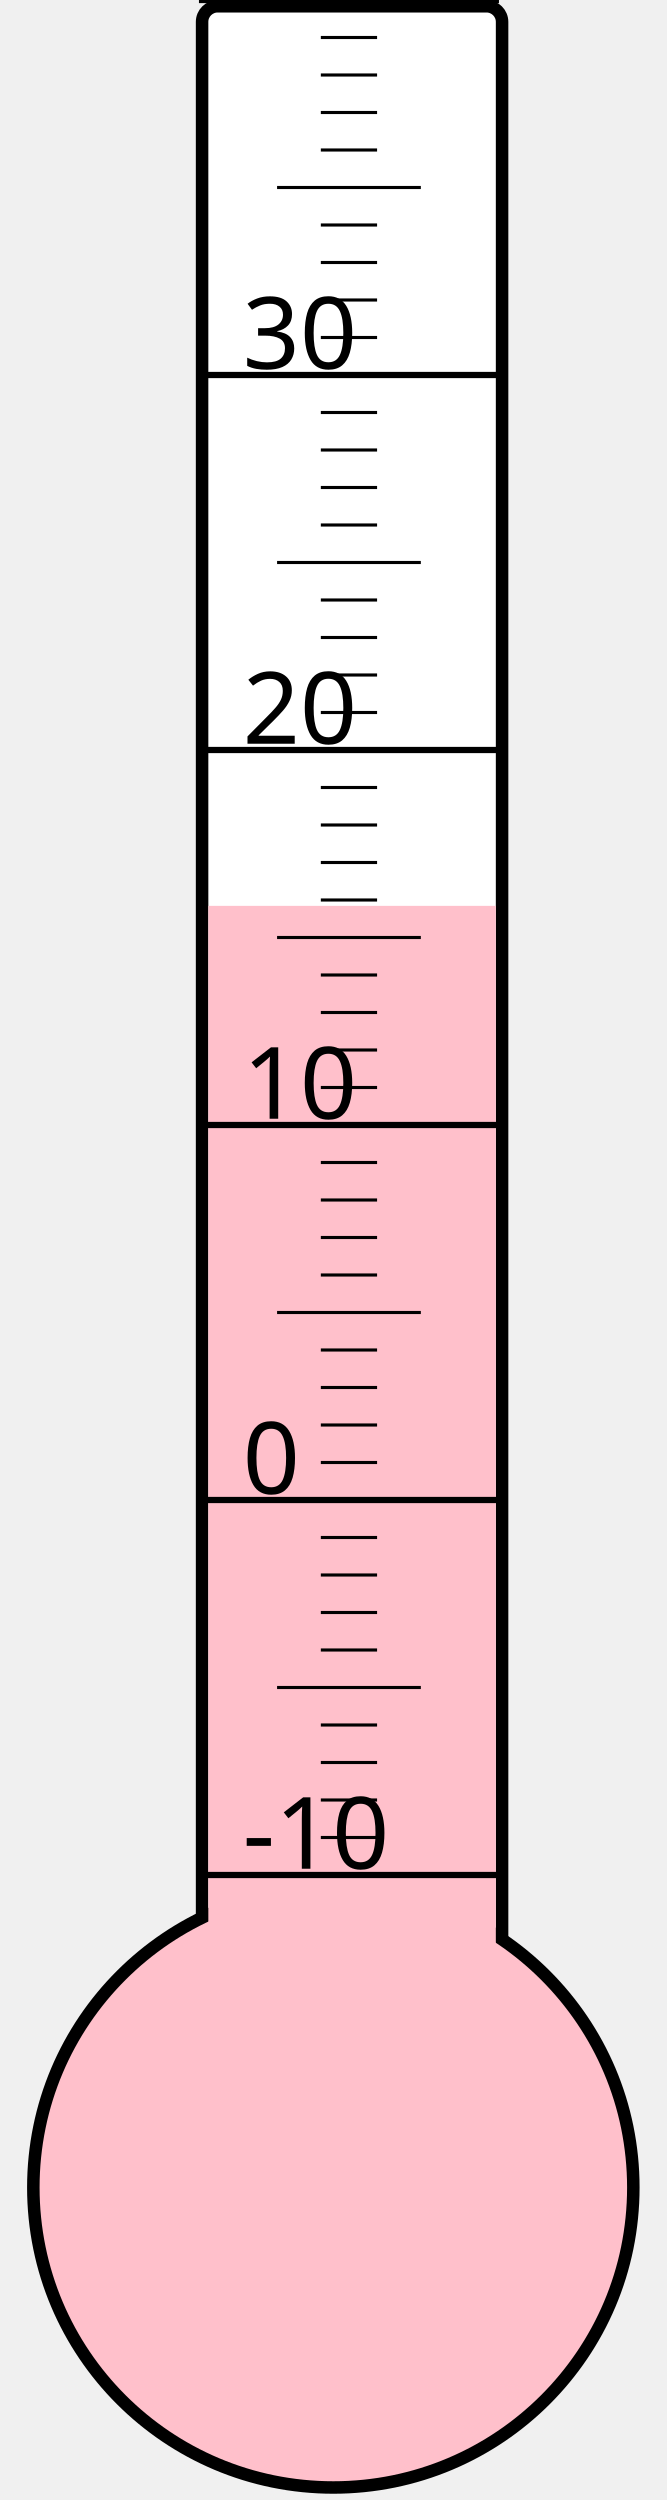
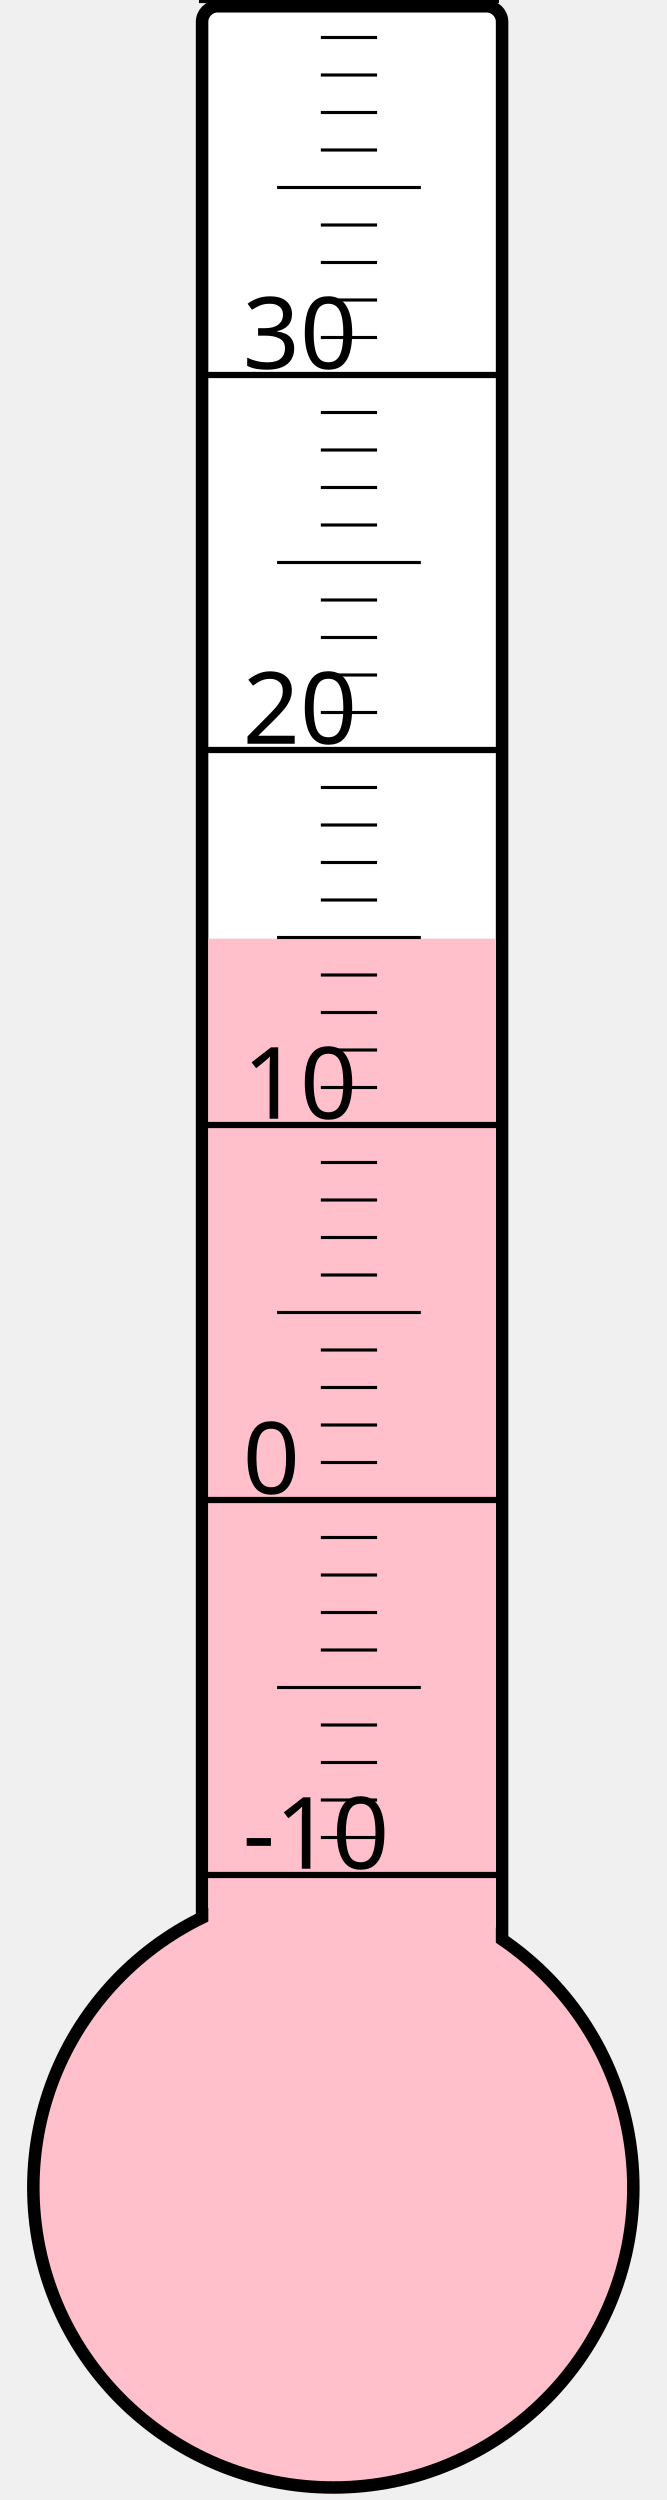
<svg xmlns="http://www.w3.org/2000/svg" width="40px" height="150px" viewBox="0 0 200 800">
  <rect width="200" height="800" x="0" y="0" style="fill: #ffffeb; fill-opacity: 0;" />
  <rect width="96" height="680" x="58" y="2" rx="5" ry="5" style="fill: white; fill-opacity: 1; stroke: black; stroke-width: 4;" />
  <circle cx="100" cy="700" r="96" style="fill: pink; stroke: black; stroke-width: 4;" />
-   <rect width="92" height="410.125" x="60" y="289.875" style="fill: pink; fill-opacity: 1; stroke-width: 0;" />
+   <rect width="92" height="399.625" x="60" y="300.375" style="fill: pink; fill-opacity: 1; stroke-width: 0;" />
  <text x="71" y="598" style="font-family: sans-serif; font-size: 24pt;">-10</text>
  <text x="71" y="478" style="font-family: sans-serif; font-size: 24pt;">0</text>
  <text x="71" y="358" style="font-family: sans-serif; font-size: 24pt;">10</text>
  <text x="71" y="238" style="font-family: sans-serif; font-size: 24pt;">20</text>
  <text x="71" y="118" style="font-family: sans-serif; font-size: 24pt;">30</text>
  <g style="stroke: black;">
    <line x1="57" y1="600" x2="153" y2="600" style="stroke-width: 2;" />
    <line x1="96" y1="588" x2="114" y2="588" style="stroke-width: 1;" />
    <line x1="96" y1="576" x2="114" y2="576" style="stroke-width: 1;" />
    <line x1="96" y1="564" x2="114" y2="564" style="stroke-width: 1;" />
    <line x1="96" y1="552" x2="114" y2="552" style="stroke-width: 1;" />
    <line x1="82" y1="540" x2="128" y2="540" style="stroke-width: 1;" />
    <line x1="96" y1="528" x2="114" y2="528" style="stroke-width: 1;" />
    <line x1="96" y1="516" x2="114" y2="516" style="stroke-width: 1;" />
    <line x1="96" y1="504" x2="114" y2="504" style="stroke-width: 1;" />
    <line x1="96" y1="492" x2="114" y2="492" style="stroke-width: 1;" />
    <line x1="57" y1="480" x2="153" y2="480" style="stroke-width: 2;" />
    <line x1="96" y1="468" x2="114" y2="468" style="stroke-width: 1;" />
    <line x1="96" y1="456" x2="114" y2="456" style="stroke-width: 1;" />
    <line x1="96" y1="444" x2="114" y2="444" style="stroke-width: 1;" />
    <line x1="96" y1="432" x2="114" y2="432" style="stroke-width: 1;" />
    <line x1="82" y1="420" x2="128" y2="420" style="stroke-width: 1;" />
    <line x1="96" y1="408" x2="114" y2="408" style="stroke-width: 1;" />
    <line x1="96" y1="396" x2="114" y2="396" style="stroke-width: 1;" />
    <line x1="96" y1="384" x2="114" y2="384" style="stroke-width: 1;" />
    <line x1="96" y1="372" x2="114" y2="372" style="stroke-width: 1;" />
    <line x1="57" y1="360" x2="153" y2="360" style="stroke-width: 2;" />
    <line x1="96" y1="348" x2="114" y2="348" style="stroke-width: 1;" />
    <line x1="96" y1="336" x2="114" y2="336" style="stroke-width: 1;" />
    <line x1="96" y1="324" x2="114" y2="324" style="stroke-width: 1;" />
    <line x1="96" y1="312" x2="114" y2="312" style="stroke-width: 1;" />
    <line x1="82" y1="300" x2="128" y2="300" style="stroke-width: 1;" />
    <line x1="96" y1="288" x2="114" y2="288" style="stroke-width: 1;" />
    <line x1="96" y1="276" x2="114" y2="276" style="stroke-width: 1;" />
    <line x1="96" y1="264" x2="114" y2="264" style="stroke-width: 1;" />
    <line x1="96" y1="252" x2="114" y2="252" style="stroke-width: 1;" />
    <line x1="57" y1="240" x2="153" y2="240" style="stroke-width: 2;" />
    <line x1="96" y1="228" x2="114" y2="228" style="stroke-width: 1;" />
    <line x1="96" y1="216" x2="114" y2="216" style="stroke-width: 1;" />
    <line x1="96" y1="204" x2="114" y2="204" style="stroke-width: 1;" />
    <line x1="96" y1="192" x2="114" y2="192" style="stroke-width: 1;" />
    <line x1="82" y1="180" x2="128" y2="180" style="stroke-width: 1;" />
    <line x1="96" y1="168" x2="114" y2="168" style="stroke-width: 1;" />
    <line x1="96" y1="156" x2="114" y2="156" style="stroke-width: 1;" />
    <line x1="96" y1="144" x2="114" y2="144" style="stroke-width: 1;" />
    <line x1="96" y1="132" x2="114" y2="132" style="stroke-width: 1;" />
    <line x1="57" y1="120" x2="153" y2="120" style="stroke-width: 2;" />
    <line x1="96" y1="108" x2="114" y2="108" style="stroke-width: 1;" />
    <line x1="96" y1="96" x2="114" y2="96" style="stroke-width: 1;" />
    <line x1="96" y1="84" x2="114" y2="84" style="stroke-width: 1;" />
    <line x1="96" y1="72" x2="114" y2="72" style="stroke-width: 1;" />
    <line x1="82" y1="60" x2="128" y2="60" style="stroke-width: 1;" />
    <line x1="96" y1="48" x2="114" y2="48" style="stroke-width: 1;" />
    <line x1="96" y1="36" x2="114" y2="36" style="stroke-width: 1;" />
    <line x1="96" y1="24" x2="114" y2="24" style="stroke-width: 1;" />
    <line x1="96" y1="12" x2="114" y2="12" style="stroke-width: 1;" />
    <line x1="57" y1="0" x2="153" y2="0" style="stroke-width: 2;" />
  </g>
</svg>
